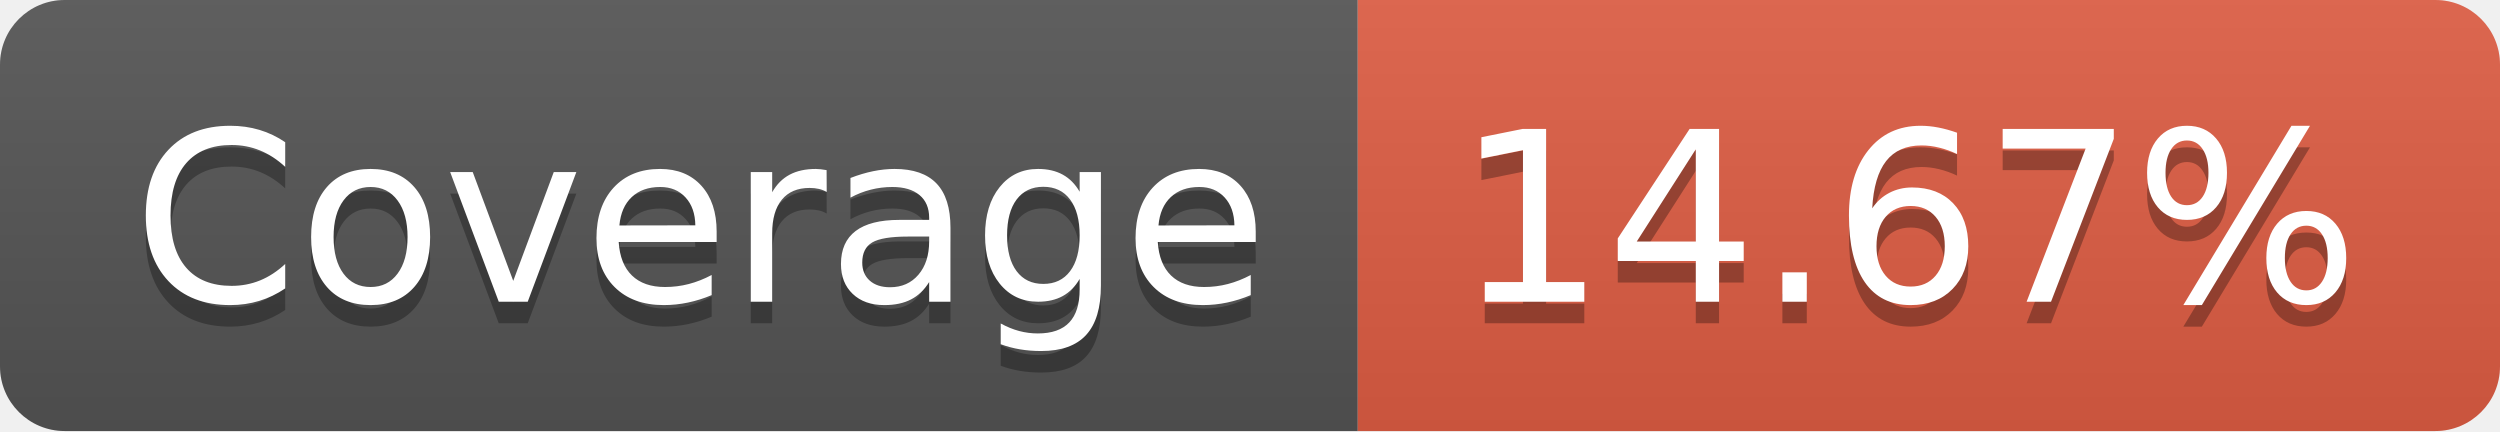
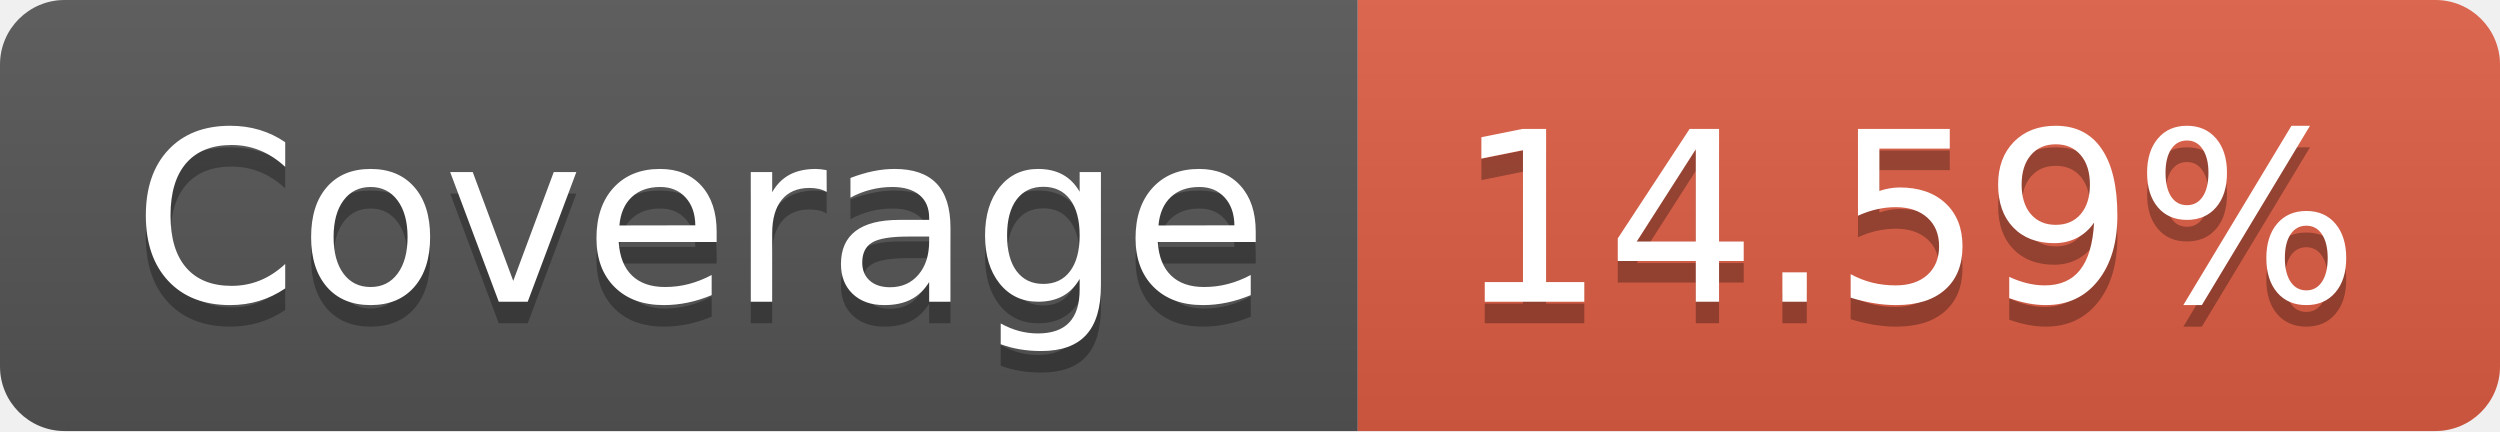
- <svg xmlns="http://www.w3.org/2000/svg" width="116" height="20" role="img" aria-label="Coverage: 14.67%">
+ <svg xmlns="http://www.w3.org/2000/svg" width="116" height="20" role="img" aria-label="Coverage: 14.59%">
  <linearGradient id="s" x2="0" y2="100%">
    <stop offset="0" stop-color="#bbb" stop-opacity=".1" />
    <stop offset="1" stop-opacity=".1" />
  </linearGradient>
  <clipPath id="r">
    <rect width="116" height="20" rx="3" fill="#fff" />
  </clipPath>
  <g clip-path="url(#r)">
    <rect width="63" height="20" fill="#555" />
    <rect x="63" width="53" height="20" fill="#e05d44" />
    <rect width="116" height="20" fill="url(#s)" />
  </g>
  <g fill="#fff" text-anchor="middle" font-family="Verdana,Geneva,DejaVu Sans,sans-serif" text-rendering="geometricPrecision" font-size="110">
    <text aria-hidden="true" x="325" y="150" fill="#010101" fill-opacity=".3" transform="scale(.1)" textLength="530">Coverage</text>
    <text x="325" y="140" transform="scale(.1)" fill="#fff" textLength="530">Coverage</text>
-     <text aria-hidden="true" x="885" y="150" fill="#010101" fill-opacity=".3" transform="scale(.1)" textLength="430">14.67%</text>
-     <text x="885" y="140" transform="scale(.1)" fill="#fff" textLength="430">14.67%</text>
+     <text aria-hidden="true" x="885" y="150" fill="#010101" fill-opacity=".3" transform="scale(.1)" textLength="430">14.59%</text>
+     <text x="885" y="140" transform="scale(.1)" fill="#fff" textLength="430">14.59%</text>
  </g>
</svg>
